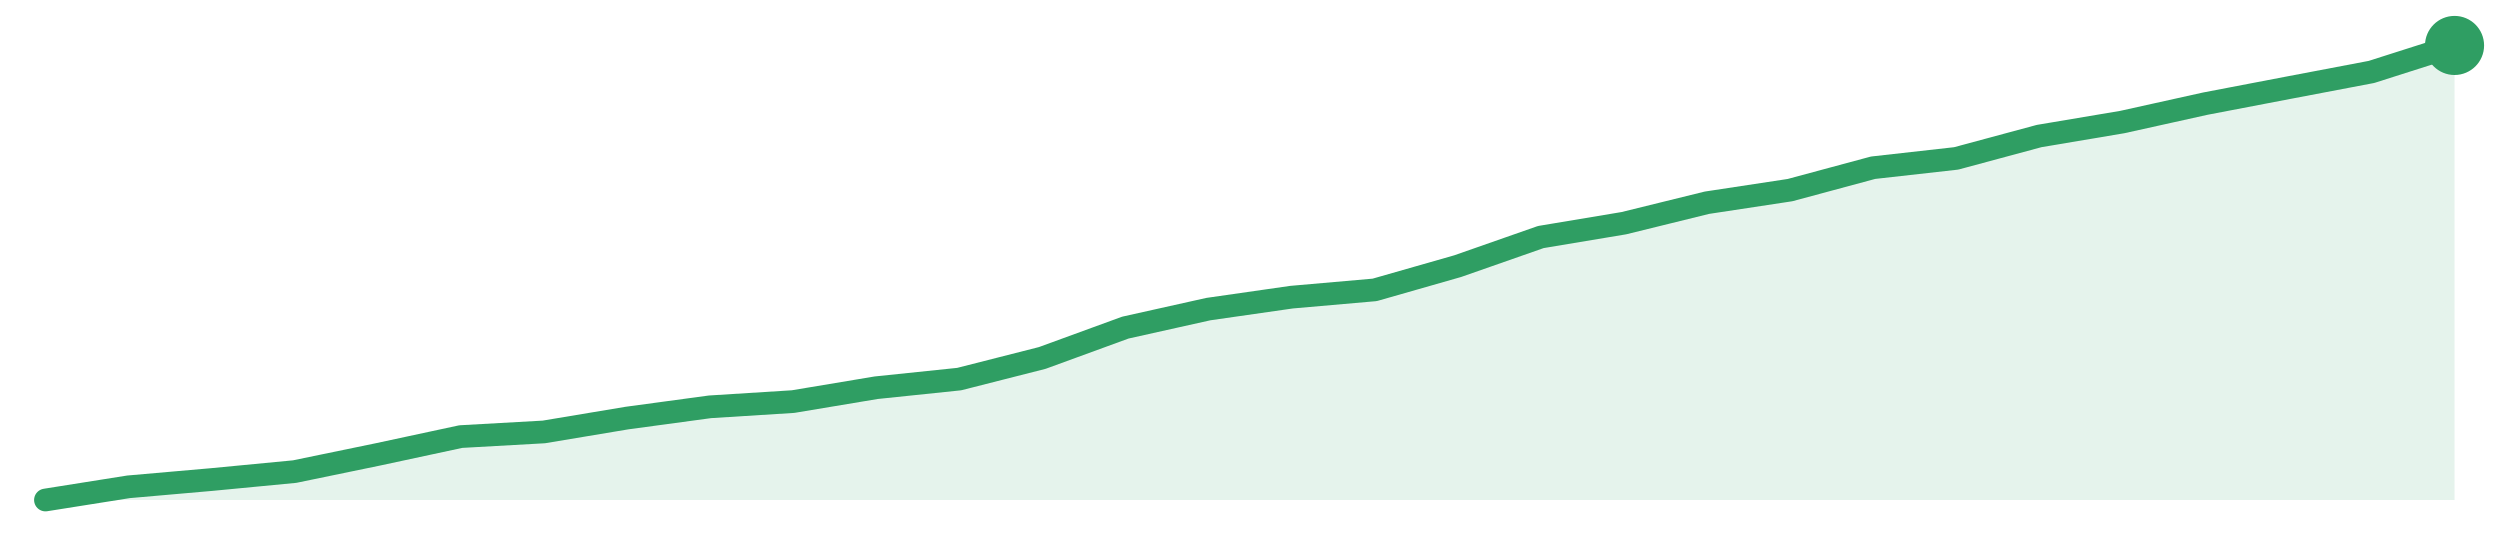
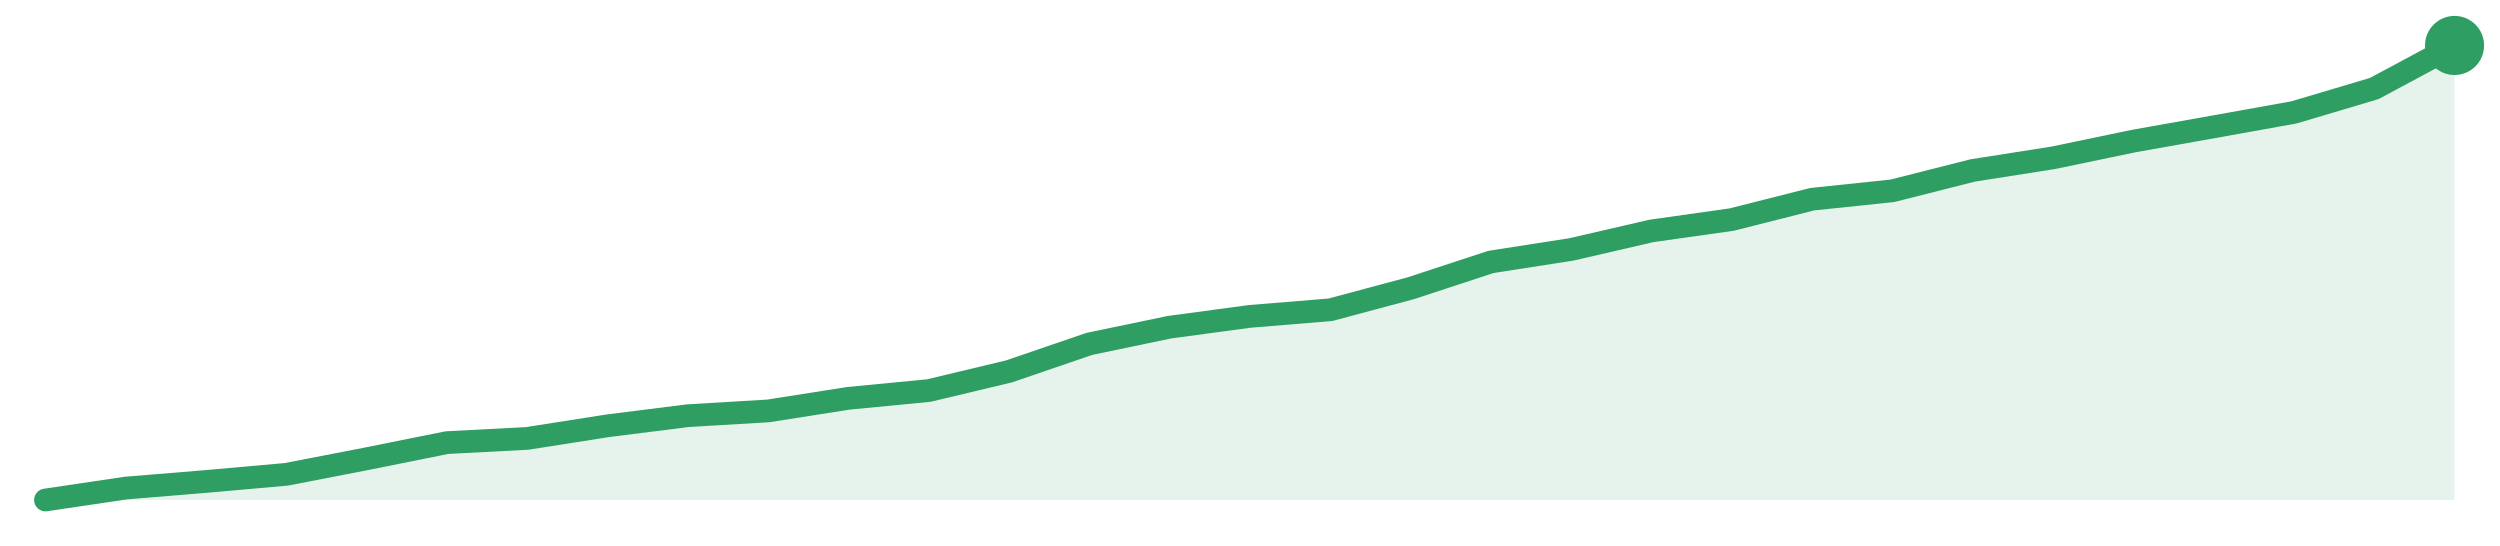
<svg xmlns="http://www.w3.org/2000/svg" width="220" height="48" viewBox="0 0 220 48" role="img" aria-label="trend">
-   <path d="M4.0,44.0 L4.0,44.0 L11.31,42.84 L18.62,42.2 L25.93,41.5 L33.24,39.99 L40.55,38.42 L47.86,38.01 L55.17,36.79 L62.48,35.8 L69.79,35.34 L77.1,34.12 L84.41,33.36 L91.72,31.5 L99.03,28.83 L106.34,27.2 L113.66,26.15 L120.97,25.51 L128.28,23.42 L135.59,20.86 L142.9,19.64 L150.21,17.84 L157.52,16.73 L164.83,14.76 L172.14,13.94 L179.45,11.97 L186.76,10.74 L194.07,9.12 L201.38,7.72 L208.69,6.33 L216.0,4.0 L216.0,44.0 Z" fill="#2f9e631f" />
-   <path d="M4.0,44.0 L11.31,42.84 L18.62,42.2 L25.93,41.5 L33.24,39.99 L40.55,38.42 L47.86,38.01 L55.17,36.79 L62.48,35.8 L69.79,35.34 L77.1,34.12 L84.41,33.36 L91.72,31.5 L99.03,28.83 L106.34,27.2 L113.66,26.15 L120.97,25.51 L128.28,23.42 L135.59,20.86 L142.9,19.64 L150.21,17.84 L157.52,16.73 L164.83,14.76 L172.14,13.94 L179.45,11.97 L186.76,10.74 L194.07,9.12 L201.38,7.72 L208.69,6.33 L216.0,4.0" fill="none" stroke="#2f9e63" stroke-width="2" stroke-linejoin="round" stroke-linecap="round" />
+   <path d="M4.0,44.0 L4.0,44.0 L11.07,42.95 L18.13,42.37 L25.2,41.74 L32.27,40.37 L39.33,38.95 L46.4,38.58 L53.47,37.47 L60.53,36.58 L67.6,36.16 L74.67,35.05 L81.73,34.37 L88.8,32.68 L95.87,30.26 L102.93,28.79 L110.0,27.84 L117.07,27.26 L124.13,25.37 L131.2,23.05 L138.27,21.95 L145.33,20.32 L152.4,19.32 L159.47,17.53 L166.53,16.79 L173.6,15.0 L180.67,13.89 L187.73,12.42 L194.8,11.16 L201.87,9.89 L208.93,7.79 L216.0,4.0 L216.0,44.0 Z" fill="#2f9e631f" />
+   <path d="M4.0,44.0 L11.07,42.95 L18.13,42.37 L25.2,41.74 L32.27,40.37 L39.33,38.95 L46.4,38.58 L53.47,37.47 L60.53,36.58 L67.6,36.16 L74.67,35.05 L81.73,34.37 L88.8,32.68 L95.87,30.26 L102.93,28.79 L110.0,27.84 L117.07,27.26 L124.13,25.37 L131.2,23.05 L138.27,21.95 L145.33,20.32 L152.4,19.32 L159.47,17.53 L166.53,16.79 L173.6,15.0 L180.67,13.89 L187.73,12.42 L194.8,11.16 L201.87,9.89 L208.93,7.79 L216.0,4.0" fill="none" stroke="#2f9e63" stroke-width="2" stroke-linejoin="round" stroke-linecap="round" />
  <circle cx="216.0" cy="4.0" r="2.6" fill="#2f9e63" />
</svg>
